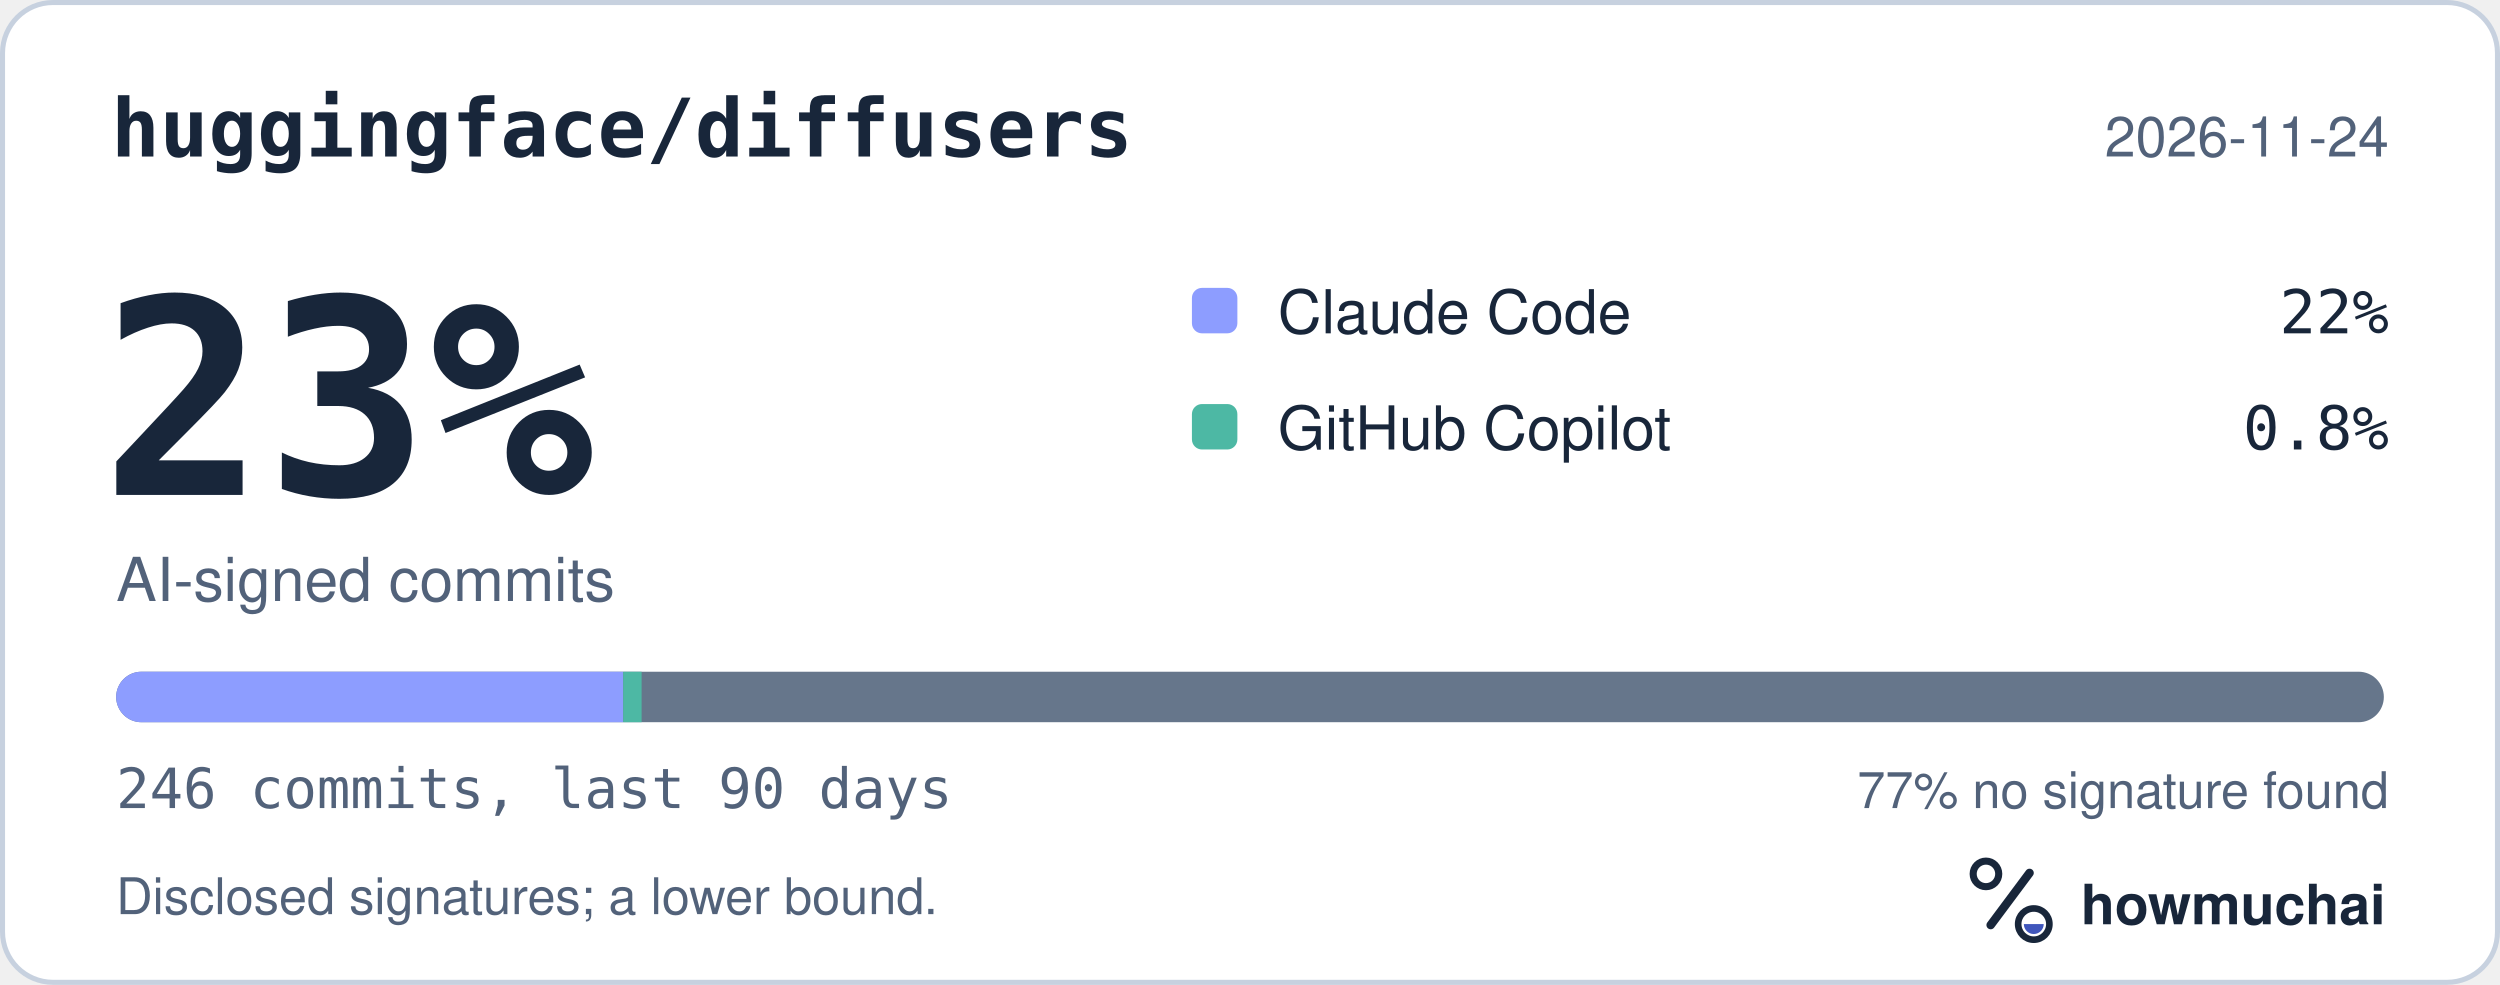
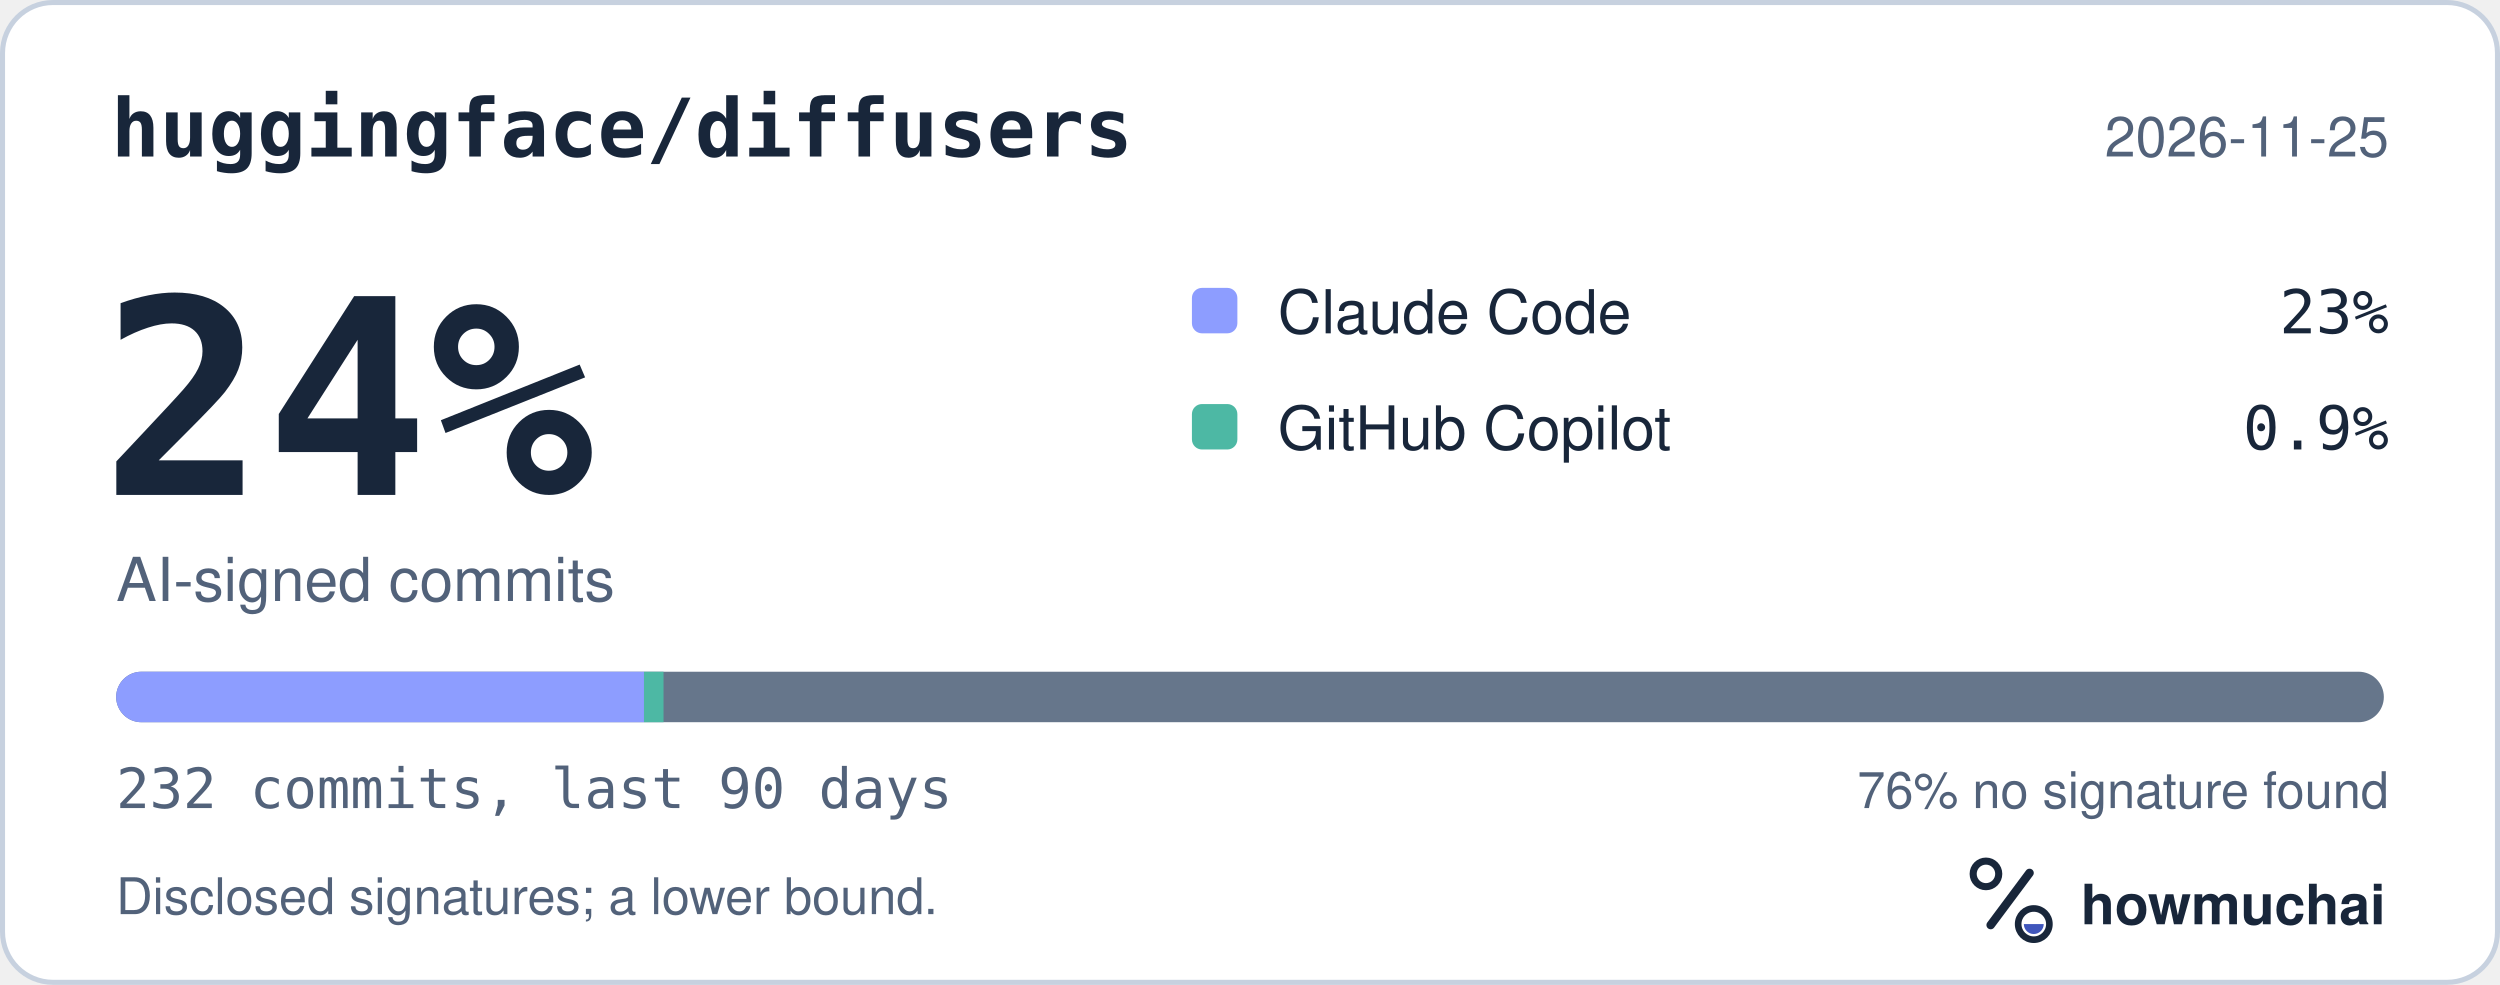
<svg xmlns="http://www.w3.org/2000/svg" width="495" height="195" viewBox="0 0 495 195" role="img" aria-labelledby="hm-t hm-d">
  <rect x="0.5" y="0.5" width="494" height="194" rx="10" fill="#FFFFFF" stroke="#C7D1DF" />
  <text x="22" y="31" fill="#18263A" font-family="ui-monospace, SF Mono, Menlo, Consolas, IBM Plex Mono, monospace" font-size="16" font-weight="600">huggingface/diffusers</text>
-   <text x="473" y="31" fill="#52627A" font-family="-apple-system, BlinkMacSystemFont, Segoe UI, Helvetica, Arial, Fira Sans, sans-serif" font-size="11" text-anchor="end">2026-11-24</text>
-   <text x="20" y="98" fill="#18263A" font-family="ui-monospace, SF Mono, Menlo, Consolas, IBM Plex Mono, monospace" font-size="54" font-weight="700">23%</text>
+   <text x="473" y="31" fill="#52627A" font-family="-apple-system, BlinkMacSystemFont, Segoe UI, Helvetica, Arial, Fira Sans, sans-serif" font-size="11" text-anchor="end">2026-11-25</text>
+   <text x="20" y="98" fill="#18263A" font-family="ui-monospace, SF Mono, Menlo, Consolas, IBM Plex Mono, monospace" font-size="54" font-weight="700">24%</text>
  <text x="23" y="119" fill="#52627A" font-family="-apple-system, BlinkMacSystemFont, Segoe UI, Helvetica, Arial, Fira Sans, sans-serif" font-size="12">AI-signed commits</text>
  <rect x="236" y="57" width="9" height="9" rx="2" fill="#8D9DFF" />
  <text x="253" y="66" fill="#18263A" font-family="-apple-system, BlinkMacSystemFont, Segoe UI, Helvetica, Arial, Fira Sans, sans-serif" font-size="12">Claude Code</text>
-   <text x="473" y="66" fill="#18263A" font-family="ui-monospace, SF Mono, Menlo, Consolas, IBM Plex Mono, monospace" font-size="12" text-anchor="end">22%</text>
+   <text x="473" y="66" fill="#18263A" font-family="ui-monospace, SF Mono, Menlo, Consolas, IBM Plex Mono, monospace" font-size="12" text-anchor="end">23%</text>
  <rect x="236" y="80" width="9" height="9" rx="2" fill="#4DB8A4" />
  <text x="253" y="89" fill="#18263A" font-family="-apple-system, BlinkMacSystemFont, Segoe UI, Helvetica, Arial, Fira Sans, sans-serif" font-size="12">GitHub Copilot</text>
-   <text x="473" y="89" fill="#18263A" font-family="ui-monospace, SF Mono, Menlo, Consolas, IBM Plex Mono, monospace" font-size="12" text-anchor="end">0.8%</text>
+   <text x="473" y="89" fill="#18263A" font-family="ui-monospace, SF Mono, Menlo, Consolas, IBM Plex Mono, monospace" font-size="12" text-anchor="end">0.9%</text>
  <defs>
    <clipPath id="hm-bar">
      <rect x="23" y="133" width="449" height="10" rx="5" />
    </clipPath>
  </defs>
  <rect x="23" y="133" width="449" height="10" rx="5" fill="#66768B" />
  <g clip-path="url(#hm-bar)">
-     <rect x="23.00" y="133" width="100.39" height="10" fill="#8D9DFF" />
-     <rect x="123.39" y="133" width="3.65" height="10" fill="#4DB8A4" />
+     <rect x="23.00" y="133" width="104.51" height="10" fill="#8D9DFF" />
+     <rect x="127.51" y="133" width="3.87" height="10" fill="#4DB8A4" />
  </g>
-   <text x="23" y="160" fill="#52627A" font-family="ui-monospace, SF Mono, Menlo, Consolas, IBM Plex Mono, monospace" font-size="11">246 commits, last 90 days</text>
-   <text x="473" y="160" fill="#52627A" font-family="-apple-system, BlinkMacSystemFont, Segoe UI, Helvetica, Arial, Fira Sans, sans-serif" font-size="10" text-anchor="end">77% no signature found</text>
+   <text x="23" y="160" fill="#52627A" font-family="ui-monospace, SF Mono, Menlo, Consolas, IBM Plex Mono, monospace" font-size="11">232 commits, last 90 days</text>
+   <text x="473" y="160" fill="#52627A" font-family="-apple-system, BlinkMacSystemFont, Segoe UI, Helvetica, Arial, Fira Sans, sans-serif" font-size="10" text-anchor="end">76% no signature found</text>
  <text x="23" y="181" fill="#52627A" font-family="-apple-system, BlinkMacSystemFont, Segoe UI, Helvetica, Arial, Fira Sans, sans-serif" font-size="10">Disclosed signatures; a lower bound.</text>
  <g transform="translate(386 166) scale(0.046875)">
    <circle cx="154" cy="150" r="54" fill="none" stroke="#18263A" stroke-width="30" />
    <path d="M174 366 338 146" fill="none" stroke="#18263A" stroke-width="36" stroke-linecap="round" />
    <circle cx="356" cy="362" r="66" fill="none" stroke="#18263A" stroke-width="28" />
    <path d="M314 362a42 42 0 0 0 84 0Z" fill="#4056BC" />
  </g>
  <text x="412" y="183" fill="#18263A" font-family="-apple-system, BlinkMacSystemFont, Segoe UI, Helvetica, Arial, Fira Sans, sans-serif" font-size="11" font-weight="650">howmuchai</text>
</svg>
